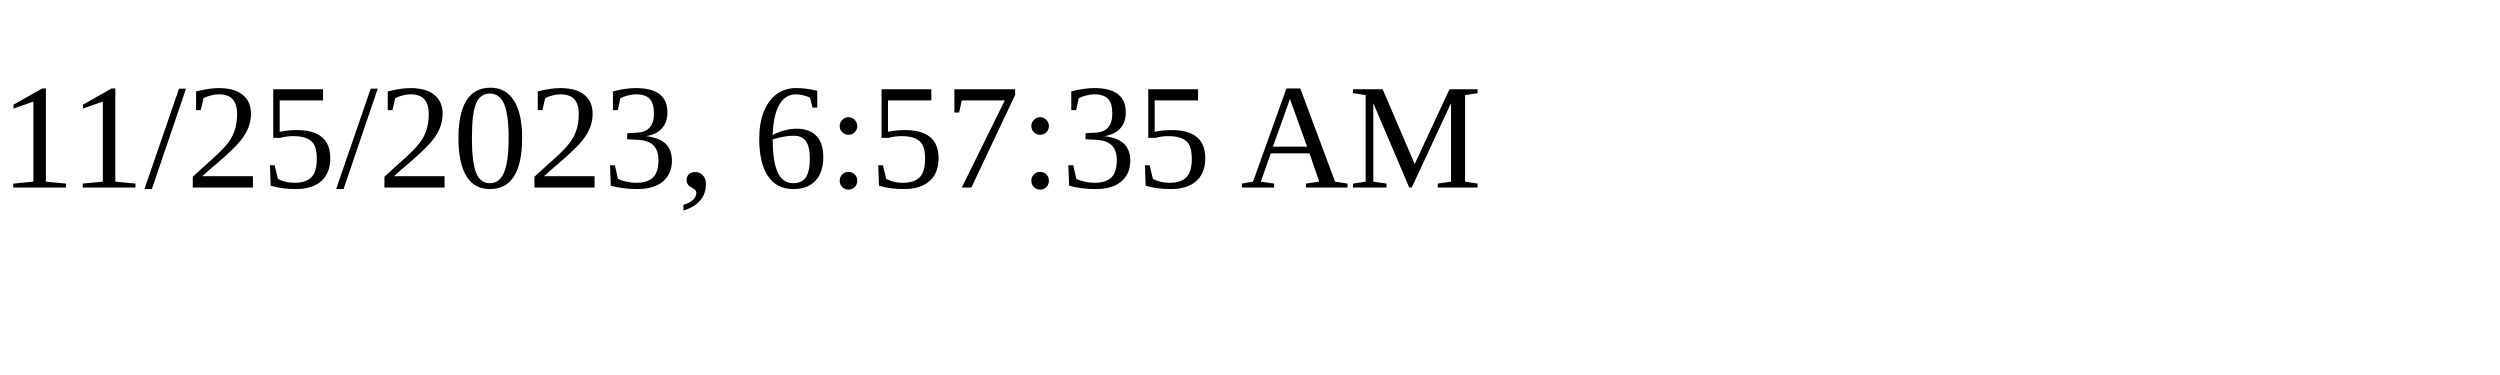
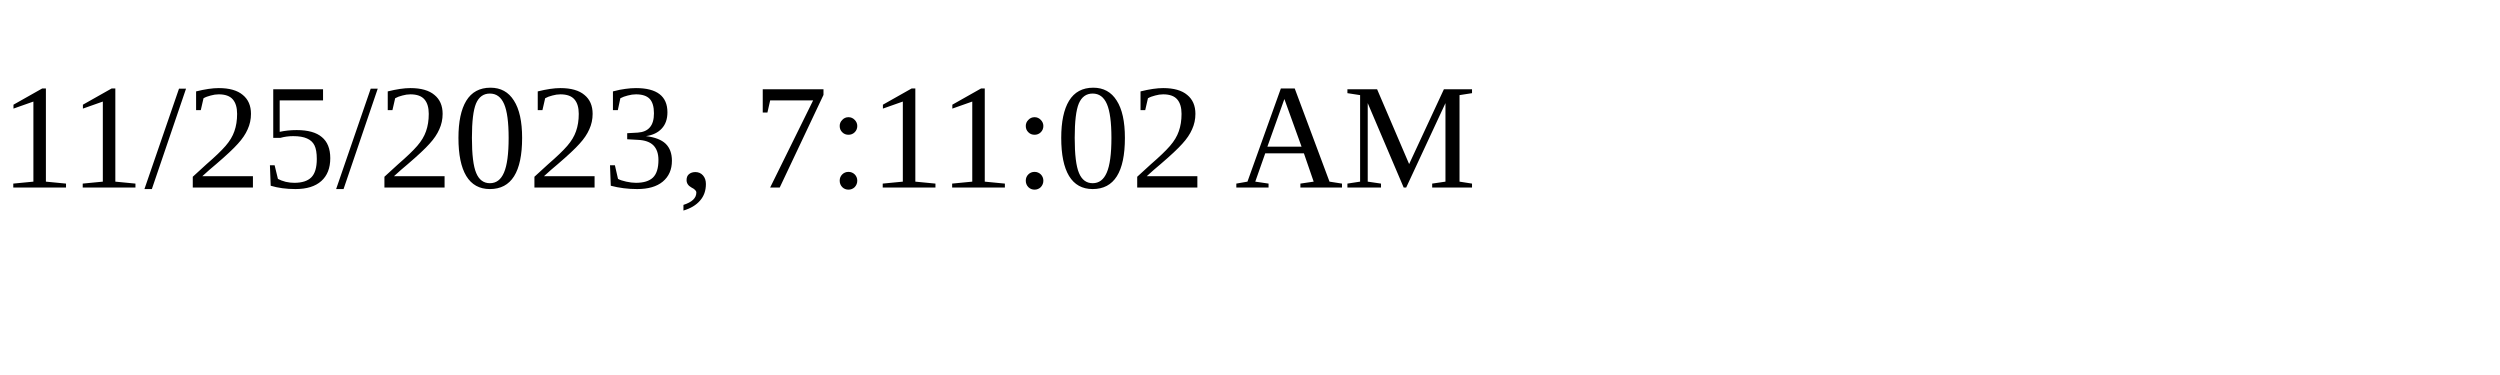
<svg xmlns="http://www.w3.org/2000/svg" height="30" width="200">
-   <text x="0" y="15">11/25/2023, 6:57:35 AM</text>
+   <text x="0" y="15">11/25/2023, 7:11:02 AM</text>
</svg>
